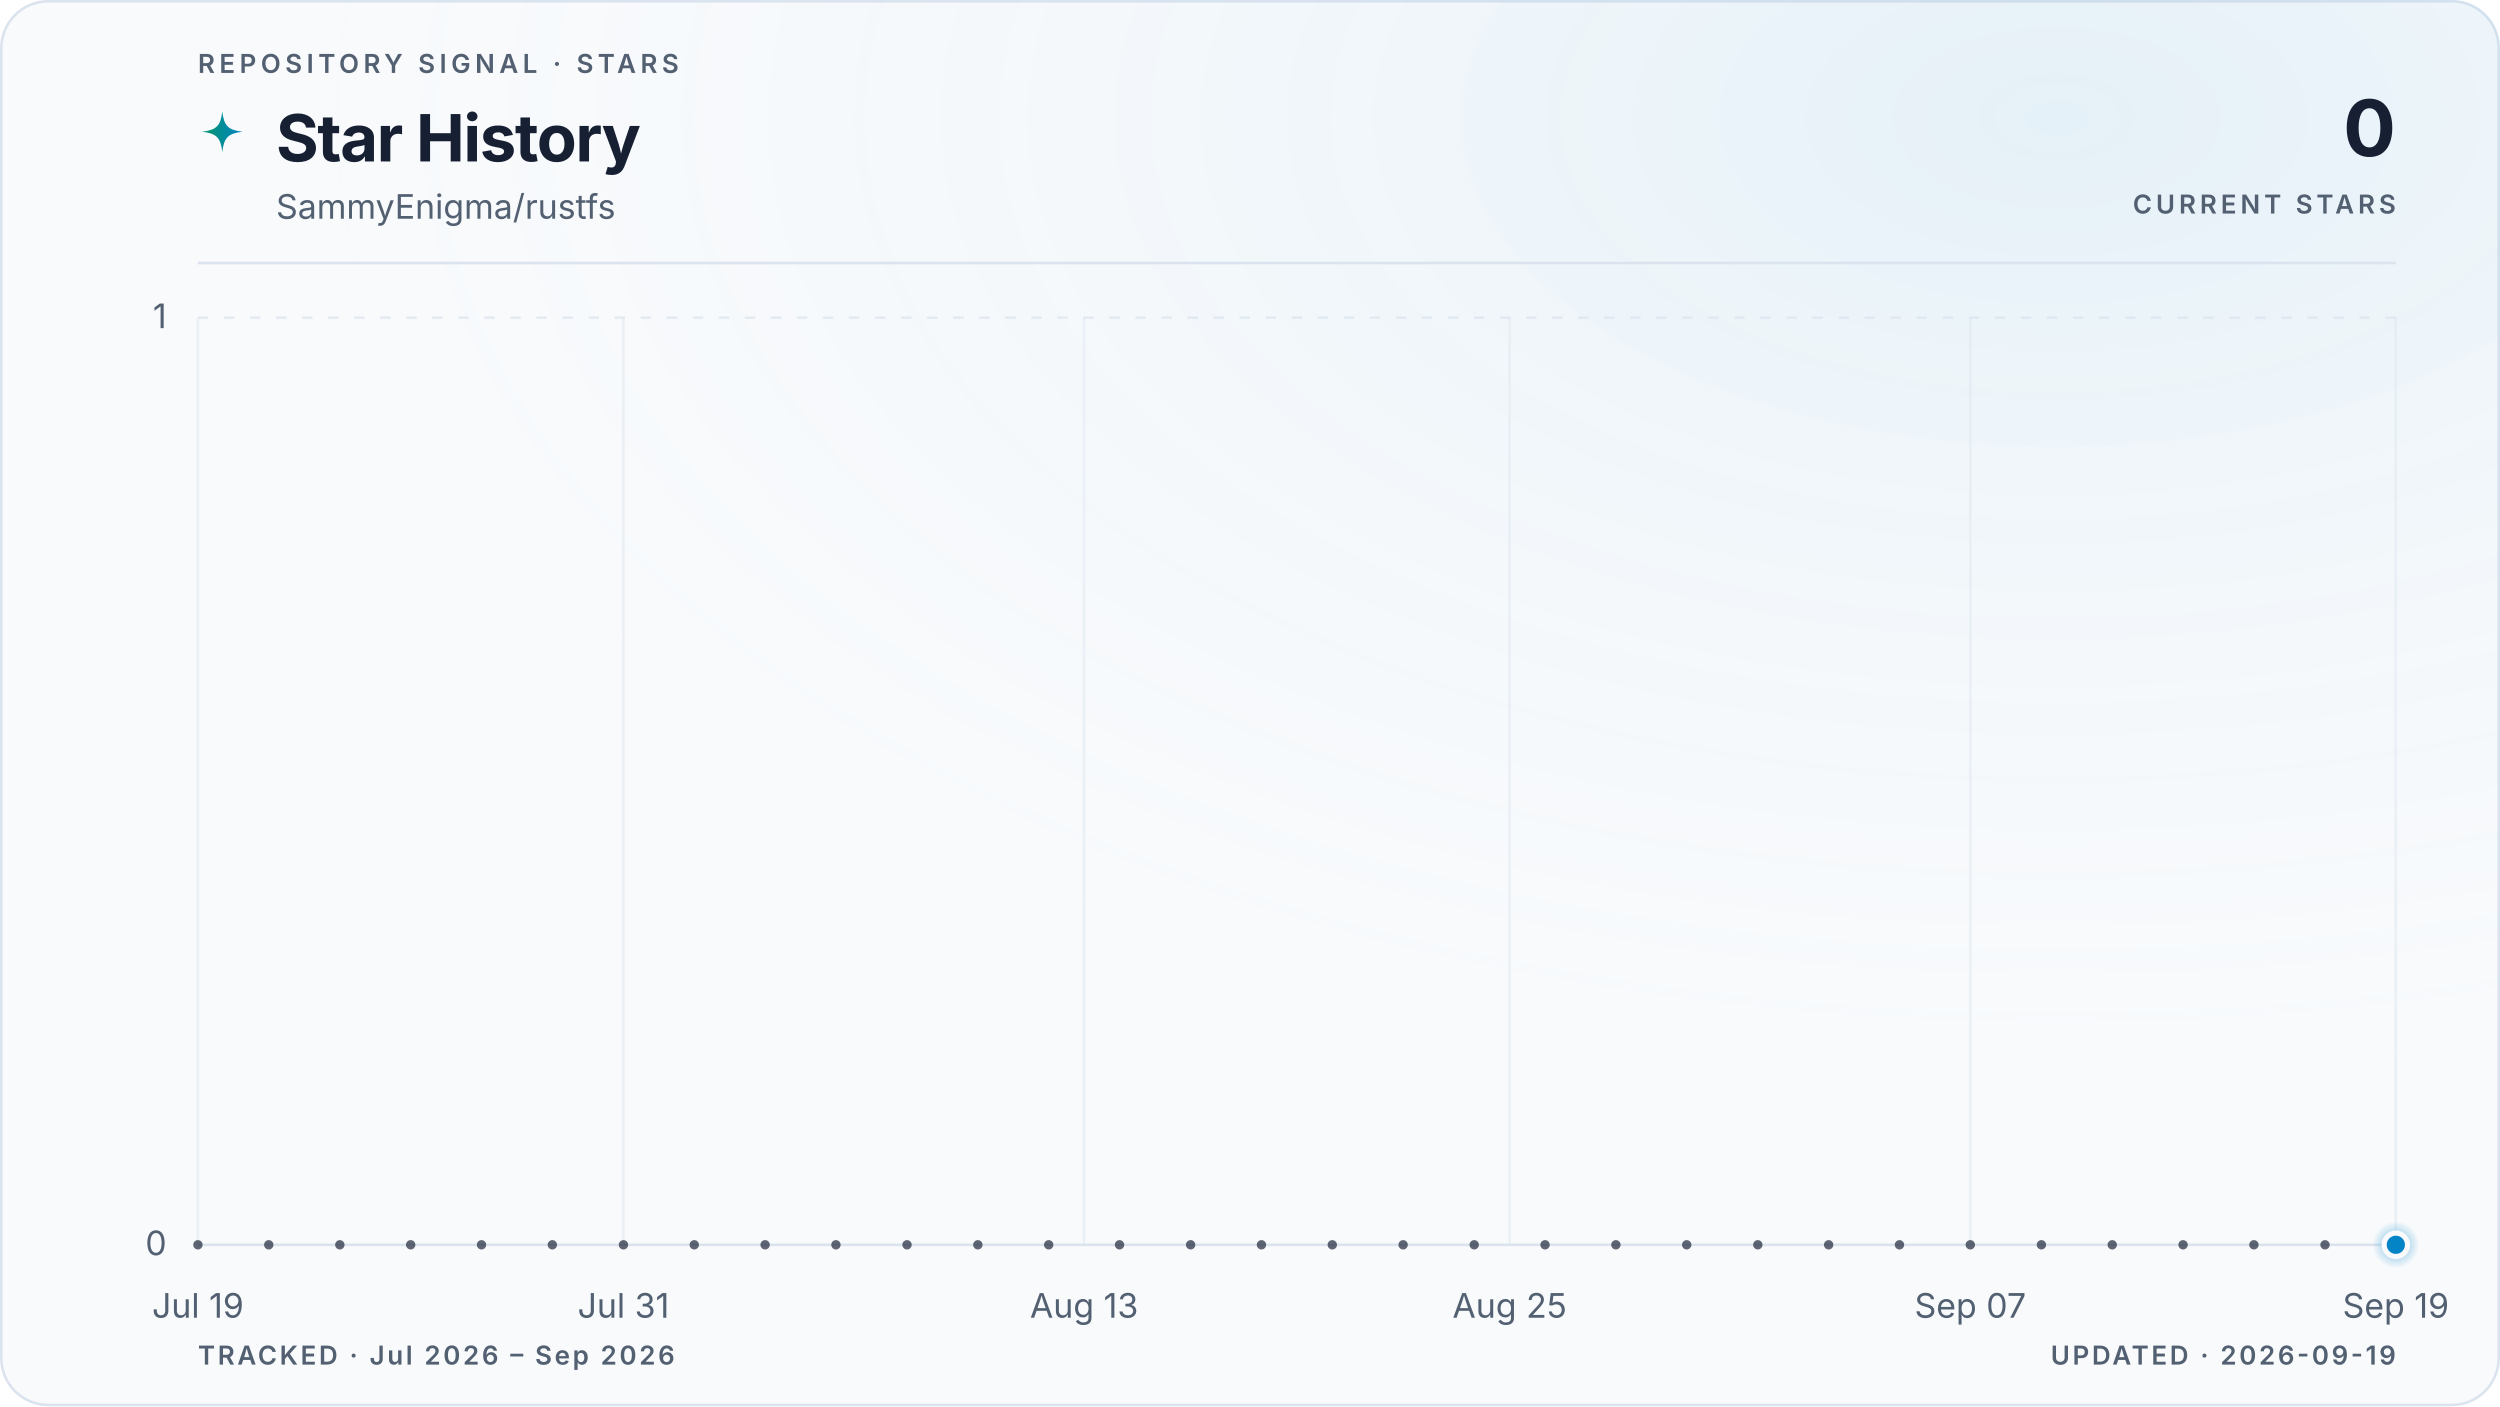
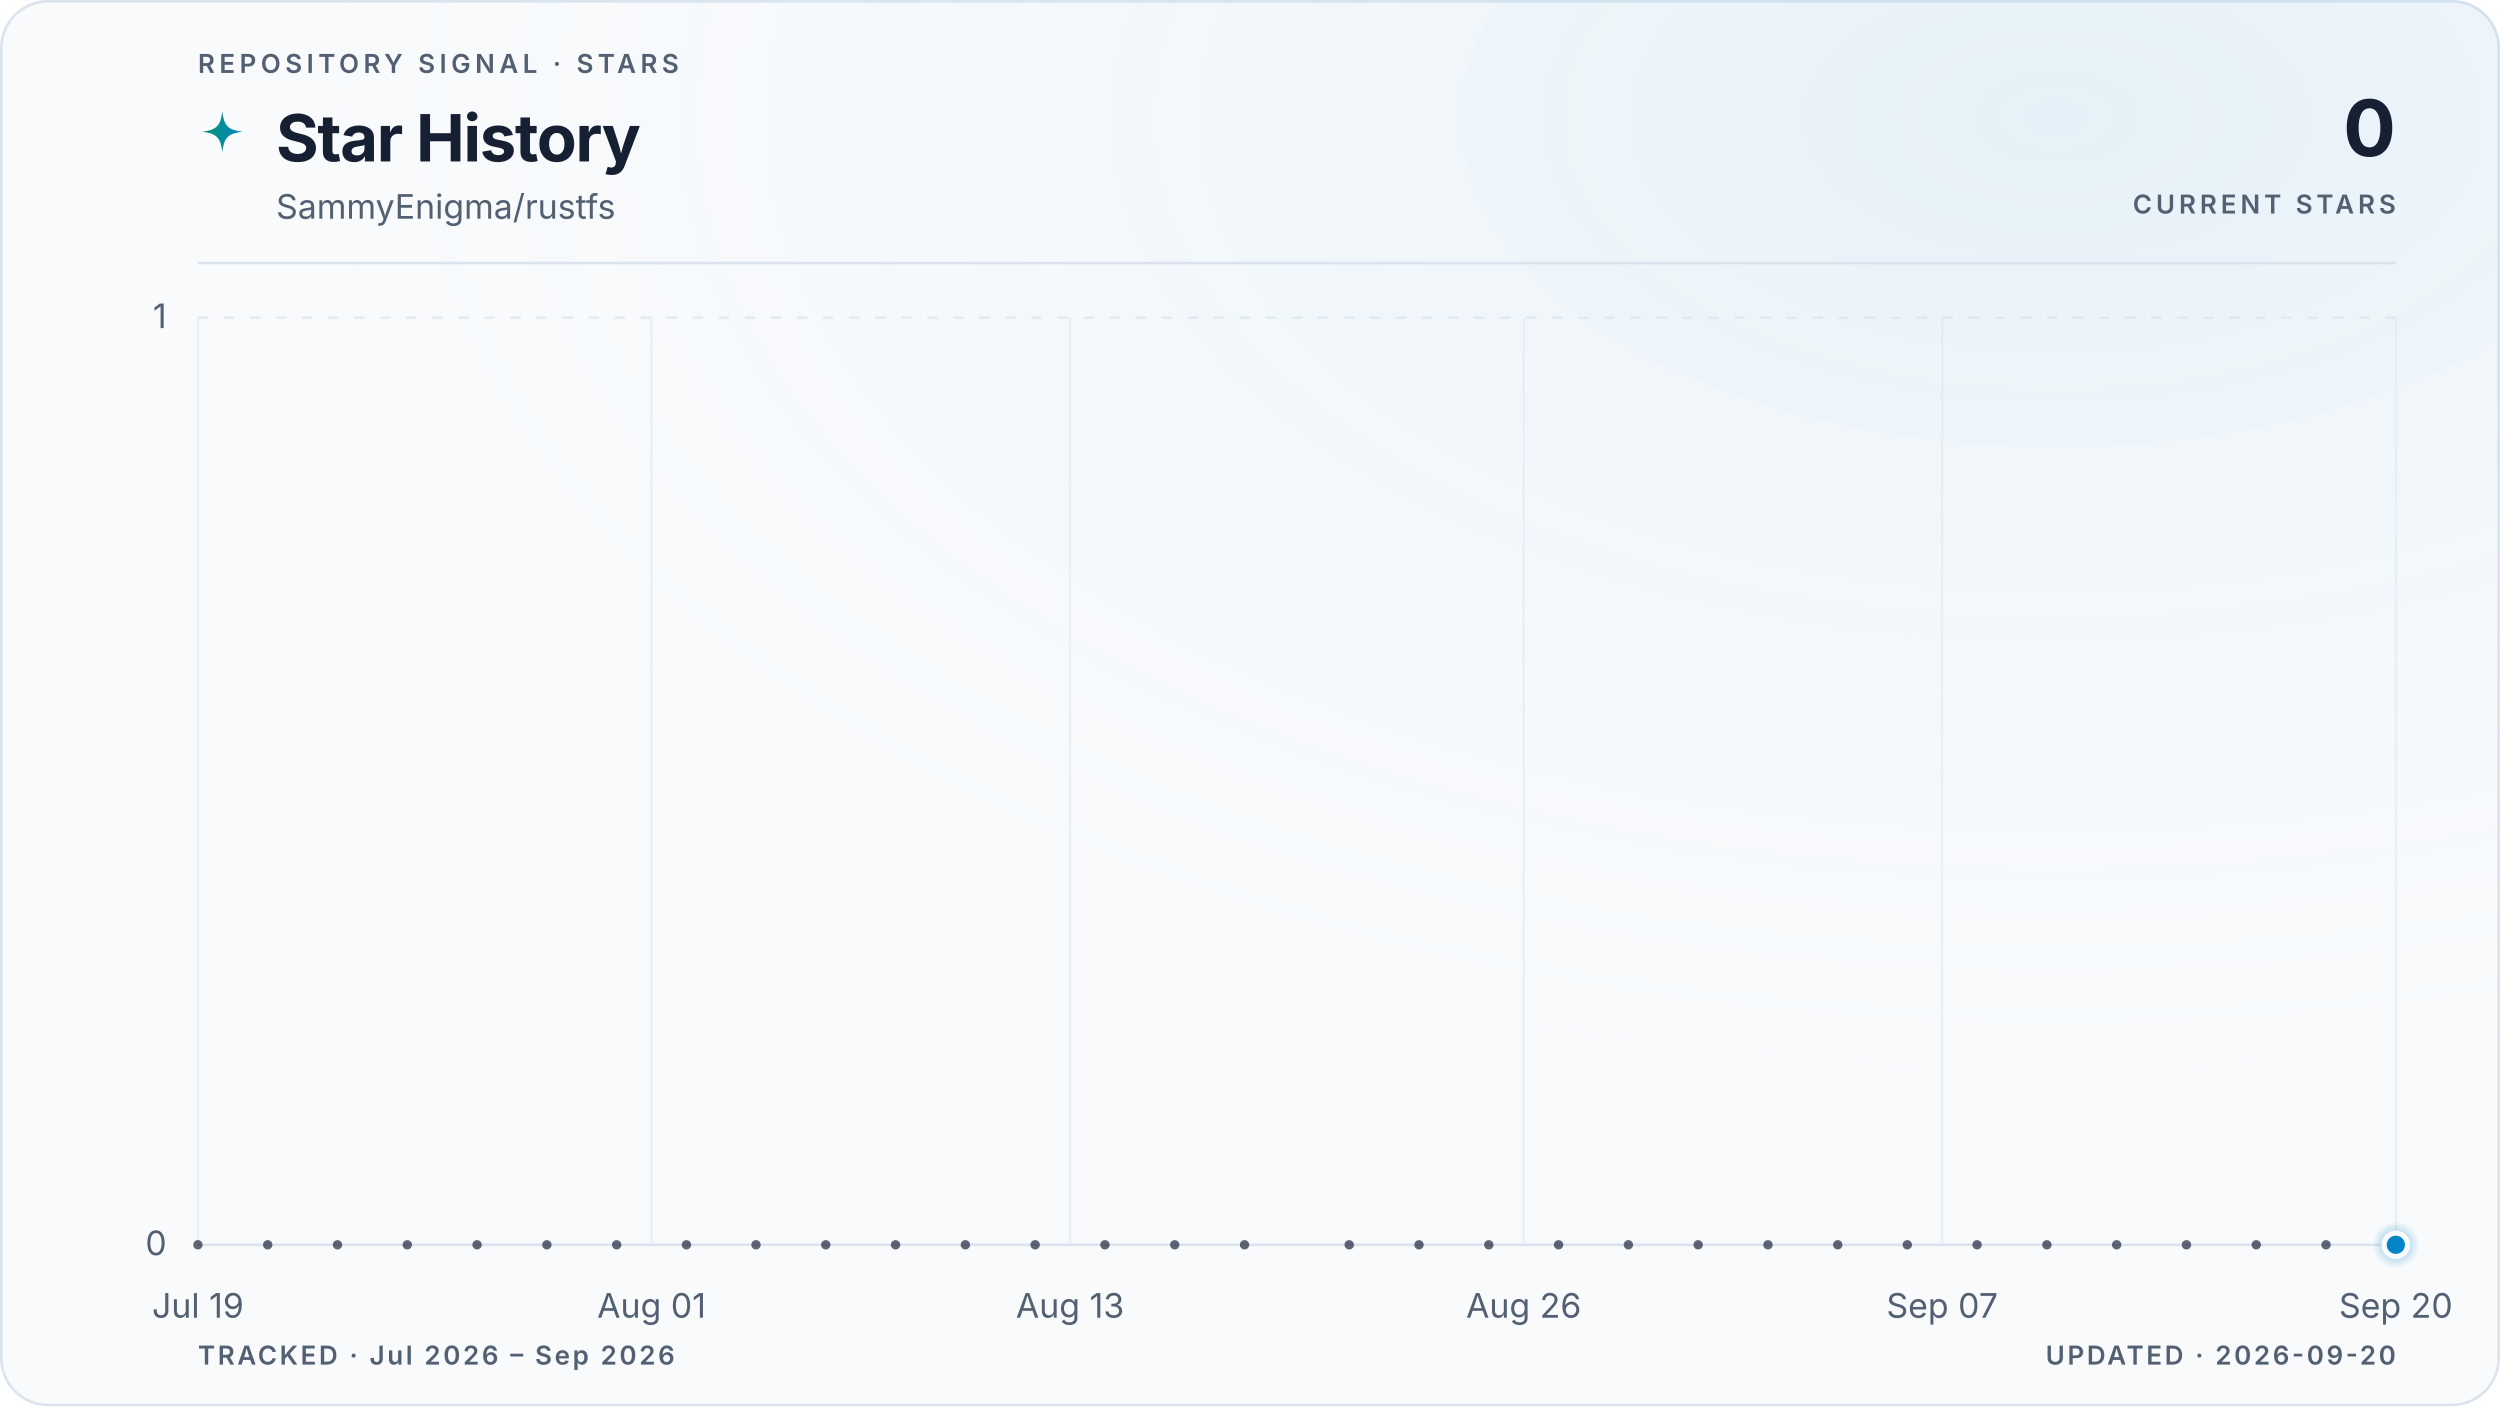
<svg xmlns="http://www.w3.org/2000/svg" viewBox="0 0 960 540" role="img" aria-labelledby="title description" data-style="gradient" data-variant="glow" data-layout="editorial" data-animated="true">
  <defs>
    <linearGradient id="trend" x1="0" y1="0" x2="1" y2="0">
      <stop offset="0%" stop-color="#059669" />
      <stop offset="100%" stop-color="#0284c7" />
    </linearGradient>
    <linearGradient id="area" x1="0" y1="0" x2="0" y2="1">
      <stop offset="0%" stop-color="#059669" stop-opacity="0.22" />
      <stop offset="55%" stop-color="#0284c7" stop-opacity="0.06" />
      <stop offset="100%" stop-color="#0284c7" stop-opacity="0" />
    </linearGradient>
    <radialGradient id="marker-halo" cx="50%" cy="50%" r="50%">
      <stop offset="0%" stop-color="#0284c7" stop-opacity="0.55" />
      <stop offset="100%" stop-color="#0284c7" stop-opacity="0" />
    </radialGradient>
    <radialGradient id="surface-glow" cx="82%" cy="8%" r="70%">
      <stop offset="0%" stop-color="#0284c7" stop-opacity="0.08" />
      <stop offset="100%" stop-color="#f8fafc" stop-opacity="0" />
    </radialGradient>
    <filter id="trend-glow" x="-20%" y="-20%" width="140%" height="140%">
      <feGaussianBlur stdDeviation="5" />
    </filter>
  </defs>
  <style>
.trend-enter{transform-box:fill-box;transform-origin:center;animation:trend-enter 520ms cubic-bezier(0.16,1,0.3,1)}
.marker-enter{transform-box:fill-box;transform-origin:center;animation:marker-enter 320ms cubic-bezier(0.16,1,0.3,1) 200ms both}
.marker-pulse{transform-box:fill-box;transform-origin:center;animation:marker-pulse 2.6s ease-out infinite}
@keyframes trend-enter{from{opacity:.35;transform:translateY(10px)}to{opacity:1;transform:translateY(0)}}
@keyframes marker-enter{from{opacity:0;transform:scale(.4)}to{opacity:1;transform:scale(1)}}
@keyframes marker-pulse{0%{opacity:.5;transform:scale(.7)}70%,100%{opacity:0;transform:scale(2.1)}}
@media (prefers-reduced-motion:reduce){.trend-enter,.marker-enter,.marker-pulse{animation:none!important}}
@media (prefers-reduced-motion:reduce){.marker-pulse{opacity:0}}
</style>
  <rect x="0.5" y="0.5" width="959" height="539" fill="#f8fafc" stroke="#dbe4ee" stroke-width="1" rx="18" />
  <rect width="960" height="540" fill="url(#surface-glow)" rx="18" />
  <text x="76" y="28" fill="#526072" font-family="ui-sans-serif, system-ui, -apple-system, BlinkMacSystemFont, 'Segoe UI', sans-serif" font-size="10" font-weight="600" letter-spacing="1.7">REPOSITORY SIGNAL · STARS</text>
  <path d="M12 1c.8 7.1 2.9 9.2 10 10-7.1.8-9.2 2.9-10 10-.8-7.1-2.9-9.2-10-10 7.1-.8 9.2-2.9 10-10Z" transform="translate(76 42) scale(.78)" fill="url(#trend)" aria-hidden="true" />
  <text x="106" y="62" fill="#172033" font-family="ui-sans-serif, system-ui, -apple-system, BlinkMacSystemFont, 'Segoe UI', sans-serif" font-size="25" font-weight="700" letter-spacing="-0.5">Star History</text>
  <text x="106" y="84" fill="#526072" font-family="ui-sans-serif, system-ui, -apple-system, BlinkMacSystemFont, 'Segoe UI', sans-serif" font-size="13">SammyEnigma/rustfs</text>
  <text x="920" y="60" fill="#172033" font-family="ui-sans-serif, system-ui, -apple-system, BlinkMacSystemFont, 'Segoe UI', sans-serif" font-size="30" font-weight="700" letter-spacing="-0.6" text-anchor="end">0</text>
  <text x="920" y="82" fill="#526072" font-family="ui-sans-serif, system-ui, -apple-system, BlinkMacSystemFont, 'Segoe UI', sans-serif" font-size="10" font-weight="600" letter-spacing="1.5" text-anchor="end">CURRENT STARS</text>
  <line x1="76" y1="101" x2="920" y2="101" stroke="#dbe4ee" stroke-width="1" />
  <line x1="76" y1="478.0" x2="920" y2="478.0" stroke="#dbe4ee" stroke-width="1" stroke-dasharray="0" opacity="1" />
  <text x="64" y="482.0" fill="#526072" font-family="ui-sans-serif, system-ui, -apple-system, BlinkMacSystemFont, 'Segoe UI', sans-serif" font-size="13" text-anchor="end">0</text>
  <line x1="76" y1="122.0" x2="920" y2="122.0" stroke="#dbe4ee" stroke-width="1" stroke-dasharray="4 6" opacity="0.7" />
  <text x="64" y="126.0" fill="#526072" font-family="ui-sans-serif, system-ui, -apple-system, BlinkMacSystemFont, 'Segoe UI', sans-serif" font-size="13" text-anchor="end">1</text>
  <line x1="76.0" y1="122" x2="76.0" y2="478" stroke="#dbe4ee" stroke-width="1" opacity="0.45" />
  <text x="76.0" y="506" fill="#526072" font-family="ui-sans-serif, system-ui, -apple-system, BlinkMacSystemFont, 'Segoe UI', sans-serif" font-size="13" text-anchor="middle">Jul 19</text>
-   <line x1="239.4" y1="122" x2="239.4" y2="478" stroke="#dbe4ee" stroke-width="1" opacity="0.45" />
-   <text x="239.4" y="506" fill="#526072" font-family="ui-sans-serif, system-ui, -apple-system, BlinkMacSystemFont, 'Segoe UI', sans-serif" font-size="13" text-anchor="middle">Jul 31</text>
-   <line x1="416.3" y1="122" x2="416.3" y2="478" stroke="#dbe4ee" stroke-width="1" opacity="0.45" />
-   <text x="416.3" y="506" fill="#526072" font-family="ui-sans-serif, system-ui, -apple-system, BlinkMacSystemFont, 'Segoe UI', sans-serif" font-size="13" text-anchor="middle">Aug 13</text>
-   <line x1="579.7" y1="122" x2="579.7" y2="478" stroke="#dbe4ee" stroke-width="1" opacity="0.45" />
-   <text x="579.7" y="506" fill="#526072" font-family="ui-sans-serif, system-ui, -apple-system, BlinkMacSystemFont, 'Segoe UI', sans-serif" font-size="13" text-anchor="middle">Aug 25</text>
-   <line x1="756.6" y1="122" x2="756.6" y2="478" stroke="#dbe4ee" stroke-width="1" opacity="0.45" />
-   <text x="756.6" y="506" fill="#526072" font-family="ui-sans-serif, system-ui, -apple-system, BlinkMacSystemFont, 'Segoe UI', sans-serif" font-size="13" text-anchor="middle">Sep 07</text>
+   <line x1="250.2" y1="122" x2="250.2" y2="478" stroke="#dbe4ee" stroke-width="1" opacity="0.45" />
+   <text x="250.2" y="506" fill="#526072" font-family="ui-sans-serif, system-ui, -apple-system, BlinkMacSystemFont, 'Segoe UI', sans-serif" font-size="13" text-anchor="middle">Aug 01</text>
+   <line x1="410.9" y1="122" x2="410.9" y2="478" stroke="#dbe4ee" stroke-width="1" opacity="0.45" />
+   <text x="410.9" y="506" fill="#526072" font-family="ui-sans-serif, system-ui, -apple-system, BlinkMacSystemFont, 'Segoe UI', sans-serif" font-size="13" text-anchor="middle">Aug 13</text>
+   <line x1="585.1" y1="122" x2="585.1" y2="478" stroke="#dbe4ee" stroke-width="1" opacity="0.45" />
+   <text x="585.1" y="506" fill="#526072" font-family="ui-sans-serif, system-ui, -apple-system, BlinkMacSystemFont, 'Segoe UI', sans-serif" font-size="13" text-anchor="middle">Aug 26</text>
+   <line x1="745.8" y1="122" x2="745.8" y2="478" stroke="#dbe4ee" stroke-width="1" opacity="0.45" />
+   <text x="745.8" y="506" fill="#526072" font-family="ui-sans-serif, system-ui, -apple-system, BlinkMacSystemFont, 'Segoe UI', sans-serif" font-size="13" text-anchor="middle">Sep 07</text>
  <line x1="920.0" y1="122" x2="920.0" y2="478" stroke="#dbe4ee" stroke-width="1" opacity="0.45" />
-   <text x="920.0" y="506" fill="#526072" font-family="ui-sans-serif, system-ui, -apple-system, BlinkMacSystemFont, 'Segoe UI', sans-serif" font-size="13" text-anchor="middle">Sep 19</text>
+   <text x="920.0" y="506" fill="#526072" font-family="ui-sans-serif, system-ui, -apple-system, BlinkMacSystemFont, 'Segoe UI', sans-serif" font-size="13" text-anchor="middle">Sep 20</text>
  <g class="trend-enter">
-     <path d="M 76.0 478.0 C 80.5 478.0, 85.1 478.0, 89.6 478.0 C 94.2 478.0, 98.7 478.0, 103.2 478.0 C 107.8 478.0, 112.3 478.0, 116.8 478.0 C 121.4 478.0, 125.9 478.0, 130.5 478.0 C 135.0 478.0, 139.5 478.0, 144.1 478.0 C 148.6 478.0, 153.1 478.0, 157.7 478.0 C 162.2 478.0, 166.8 478.0, 171.3 478.0 C 175.8 478.0, 180.4 478.0, 184.9 478.0 C 189.4 478.0, 194.0 478.0, 198.5 478.0 C 203.1 478.0, 207.6 478.0, 212.1 478.0 C 216.7 478.0, 221.2 478.0, 225.7 478.0 C 230.3 478.0, 234.8 478.0, 239.4 478.0 C 243.9 478.0, 248.4 478.0, 253.0 478.0 C 257.5 478.0, 262.0 478.0, 266.6 478.0 C 271.1 478.0, 275.7 478.0, 280.2 478.0 C 284.7 478.0, 289.3 478.0, 293.8 478.0 C 298.3 478.0, 302.9 478.0, 307.4 478.0 C 312.0 478.0, 316.5 478.0, 321.0 478.0 C 325.6 478.0, 330.1 478.0, 334.6 478.0 C 339.2 478.0, 343.7 478.0, 348.3 478.0 C 352.8 478.0, 357.3 478.0, 361.9 478.0 C 366.4 478.0, 370.9 478.0, 375.5 478.0 C 380.0 478.0, 384.6 478.0, 389.1 478.0 C 393.6 478.0, 398.2 478.0, 402.7 478.0 C 407.2 478.0, 411.8 478.0, 416.3 478.0 C 420.9 478.0, 425.4 478.0, 429.9 478.0 C 434.5 478.0, 439.0 478.0, 443.5 478.0 C 448.1 478.0, 452.6 478.0, 457.2 478.0 C 461.7 478.0, 466.2 478.0, 470.8 478.0 C 475.3 478.0, 479.8 478.0, 484.4 478.0 C 488.9 478.0, 493.5 478.0, 498.0 478.0 C 502.5 478.0, 507.1 478.0, 511.6 478.0 C 516.2 478.0, 520.7 478.0, 525.2 478.0 C 529.8 478.0, 534.3 478.0, 538.8 478.0 C 543.4 478.0, 547.9 478.0, 552.5 478.0 C 557.0 478.0, 561.5 478.0, 566.1 478.0 C 570.6 478.0, 575.1 478.0, 579.7 478.0 C 584.2 478.0, 588.8 478.0, 593.3 478.0 C 597.8 478.0, 602.4 478.0, 606.9 478.0 C 611.4 478.0, 616.0 478.0, 620.5 478.0 C 625.1 478.0, 629.6 478.0, 634.1 478.0 C 638.7 478.0, 643.2 478.0, 647.7 478.0 C 652.3 478.0, 656.8 478.0, 661.4 478.0 C 665.9 478.0, 670.4 478.0, 675.0 478.0 C 679.5 478.0, 684.0 478.0, 688.6 478.0 C 693.1 478.0, 697.7 478.0, 702.2 478.0 C 706.7 478.0, 711.3 478.0, 715.8 478.0 C 720.3 478.0, 724.9 478.0, 729.4 478.0 C 734.0 478.0, 738.5 478.0, 743.0 478.0 C 747.6 478.0, 752.1 478.0, 756.6 478.0 C 761.2 478.0, 765.7 478.0, 770.3 478.0 C 774.8 478.0, 779.3 478.0, 783.9 478.0 C 788.4 478.0, 792.9 478.0, 797.5 478.0 C 802.0 478.0, 806.6 478.0, 811.1 478.0 C 815.6 478.0, 820.2 478.0, 824.7 478.0 C 829.2 478.0, 833.8 478.0, 838.3 478.0 C 842.9 478.0, 847.4 478.0, 851.9 478.0 C 856.5 478.0, 861.0 478.0, 865.5 478.0 C 870.1 478.0, 874.6 478.0, 879.2 478.0 C 883.7 478.0, 888.2 478.0, 892.8 478.0 C 897.3 478.0, 901.8 478.0, 906.4 478.0 C 910.9 478.0, 915.5 478.0, 920.0 478.0 L 920.0 478.0 L 76.0 478.0 Z" fill="url(#area)" />
-     <path d="M 76.0 478.0 C 80.5 478.0, 85.1 478.0, 89.6 478.0 C 94.2 478.0, 98.7 478.0, 103.2 478.0 C 107.8 478.0, 112.3 478.0, 116.8 478.0 C 121.4 478.0, 125.9 478.0, 130.5 478.0 C 135.0 478.0, 139.5 478.0, 144.1 478.0 C 148.6 478.0, 153.1 478.0, 157.7 478.0 C 162.2 478.0, 166.8 478.0, 171.3 478.0 C 175.8 478.0, 180.4 478.0, 184.9 478.0 C 189.4 478.0, 194.0 478.0, 198.5 478.0 C 203.1 478.0, 207.6 478.0, 212.1 478.0 C 216.7 478.0, 221.2 478.0, 225.7 478.0 C 230.3 478.0, 234.8 478.0, 239.4 478.0 C 243.9 478.0, 248.4 478.0, 253.0 478.0 C 257.5 478.0, 262.0 478.0, 266.6 478.0 C 271.1 478.0, 275.7 478.0, 280.2 478.0 C 284.7 478.0, 289.3 478.0, 293.8 478.0 C 298.3 478.0, 302.9 478.0, 307.4 478.0 C 312.0 478.0, 316.5 478.0, 321.0 478.0 C 325.6 478.0, 330.1 478.0, 334.6 478.0 C 339.2 478.0, 343.7 478.0, 348.3 478.0 C 352.8 478.0, 357.3 478.0, 361.9 478.0 C 366.4 478.0, 370.9 478.0, 375.5 478.0 C 380.0 478.0, 384.6 478.0, 389.1 478.0 C 393.6 478.0, 398.2 478.0, 402.7 478.0 C 407.2 478.0, 411.8 478.0, 416.3 478.0 C 420.9 478.0, 425.4 478.0, 429.9 478.0 C 434.5 478.0, 439.0 478.0, 443.5 478.0 C 448.1 478.0, 452.6 478.0, 457.2 478.0 C 461.7 478.0, 466.2 478.0, 470.8 478.0 C 475.3 478.0, 479.8 478.0, 484.4 478.0 C 488.9 478.0, 493.5 478.0, 498.0 478.0 C 502.5 478.0, 507.1 478.0, 511.6 478.0 C 516.2 478.0, 520.7 478.0, 525.2 478.0 C 529.8 478.0, 534.3 478.0, 538.8 478.0 C 543.4 478.0, 547.9 478.0, 552.5 478.0 C 557.0 478.0, 561.5 478.0, 566.1 478.0 C 570.6 478.0, 575.1 478.0, 579.7 478.0 C 584.2 478.0, 588.8 478.0, 593.3 478.0 C 597.8 478.0, 602.4 478.0, 606.9 478.0 C 611.4 478.0, 616.0 478.0, 620.5 478.0 C 625.1 478.0, 629.6 478.0, 634.1 478.0 C 638.7 478.0, 643.2 478.0, 647.7 478.0 C 652.3 478.0, 656.8 478.0, 661.4 478.0 C 665.9 478.0, 670.4 478.0, 675.0 478.0 C 679.5 478.0, 684.0 478.0, 688.6 478.0 C 693.1 478.0, 697.7 478.0, 702.2 478.0 C 706.7 478.0, 711.3 478.0, 715.8 478.0 C 720.3 478.0, 724.9 478.0, 729.4 478.0 C 734.0 478.0, 738.5 478.0, 743.0 478.0 C 747.6 478.0, 752.1 478.0, 756.6 478.0 C 761.2 478.0, 765.7 478.0, 770.3 478.0 C 774.8 478.0, 779.3 478.0, 783.9 478.0 C 788.4 478.0, 792.9 478.0, 797.5 478.0 C 802.0 478.0, 806.6 478.0, 811.1 478.0 C 815.6 478.0, 820.2 478.0, 824.7 478.0 C 829.2 478.0, 833.8 478.0, 838.3 478.0 C 842.9 478.0, 847.4 478.0, 851.9 478.0 C 856.5 478.0, 861.0 478.0, 865.5 478.0 C 870.1 478.0, 874.6 478.0, 879.2 478.0 C 883.7 478.0, 888.2 478.0, 892.8 478.0 C 897.3 478.0, 901.8 478.0, 906.4 478.0 C 910.9 478.0, 915.5 478.0, 920.0 478.0" fill="none" stroke="url(#trend)" stroke-width="10" stroke-linecap="round" stroke-linejoin="round" opacity="0.10" filter="url(#trend-glow)" />
-     <path d="M 76.0 478.0 C 80.5 478.0, 85.1 478.0, 89.6 478.0 C 94.2 478.0, 98.7 478.0, 103.2 478.0 C 107.8 478.0, 112.3 478.0, 116.8 478.0 C 121.4 478.0, 125.9 478.0, 130.5 478.0 C 135.0 478.0, 139.5 478.0, 144.1 478.0 C 148.6 478.0, 153.1 478.0, 157.7 478.0 C 162.2 478.0, 166.8 478.0, 171.3 478.0 C 175.8 478.0, 180.4 478.0, 184.9 478.0 C 189.4 478.0, 194.0 478.0, 198.5 478.0 C 203.1 478.0, 207.6 478.0, 212.1 478.0 C 216.7 478.0, 221.2 478.0, 225.7 478.0 C 230.3 478.0, 234.8 478.0, 239.4 478.0 C 243.9 478.0, 248.4 478.0, 253.0 478.0 C 257.5 478.0, 262.0 478.0, 266.6 478.0 C 271.1 478.0, 275.7 478.0, 280.2 478.0 C 284.7 478.0, 289.3 478.0, 293.8 478.0 C 298.3 478.0, 302.9 478.0, 307.4 478.0 C 312.0 478.0, 316.5 478.0, 321.0 478.0 C 325.6 478.0, 330.1 478.0, 334.6 478.0 C 339.2 478.0, 343.7 478.0, 348.3 478.0 C 352.8 478.0, 357.3 478.0, 361.9 478.0 C 366.4 478.0, 370.9 478.0, 375.5 478.0 C 380.0 478.0, 384.6 478.0, 389.1 478.0 C 393.6 478.0, 398.2 478.0, 402.7 478.0 C 407.2 478.0, 411.8 478.0, 416.3 478.0 C 420.9 478.0, 425.4 478.0, 429.9 478.0 C 434.5 478.0, 439.0 478.0, 443.5 478.0 C 448.1 478.0, 452.6 478.0, 457.2 478.0 C 461.7 478.0, 466.2 478.0, 470.8 478.0 C 475.3 478.0, 479.8 478.0, 484.4 478.0 C 488.9 478.0, 493.5 478.0, 498.0 478.0 C 502.5 478.0, 507.1 478.0, 511.6 478.0 C 516.2 478.0, 520.7 478.0, 525.2 478.0 C 529.8 478.0, 534.3 478.0, 538.8 478.0 C 543.4 478.0, 547.9 478.0, 552.5 478.0 C 557.0 478.0, 561.5 478.0, 566.1 478.0 C 570.6 478.0, 575.1 478.0, 579.7 478.0 C 584.2 478.0, 588.8 478.0, 593.3 478.0 C 597.8 478.0, 602.4 478.0, 606.9 478.0 C 611.4 478.0, 616.0 478.0, 620.5 478.0 C 625.1 478.0, 629.6 478.0, 634.1 478.0 C 638.7 478.0, 643.2 478.0, 647.7 478.0 C 652.3 478.0, 656.8 478.0, 661.4 478.0 C 665.9 478.0, 670.4 478.0, 675.0 478.0 C 679.5 478.0, 684.0 478.0, 688.6 478.0 C 693.1 478.0, 697.7 478.0, 702.2 478.0 C 706.7 478.0, 711.3 478.0, 715.8 478.0 C 720.3 478.0, 724.9 478.0, 729.4 478.0 C 734.0 478.0, 738.5 478.0, 743.0 478.0 C 747.6 478.0, 752.1 478.0, 756.6 478.0 C 761.2 478.0, 765.7 478.0, 770.3 478.0 C 774.8 478.0, 779.3 478.0, 783.9 478.0 C 788.4 478.0, 792.9 478.0, 797.5 478.0 C 802.0 478.0, 806.6 478.0, 811.1 478.0 C 815.6 478.0, 820.2 478.0, 824.7 478.0 C 829.2 478.0, 833.8 478.0, 838.3 478.0 C 842.9 478.0, 847.4 478.0, 851.9 478.0 C 856.5 478.0, 861.0 478.0, 865.5 478.0 C 870.1 478.0, 874.6 478.0, 879.2 478.0 C 883.7 478.0, 888.2 478.0, 892.8 478.0 C 897.3 478.0, 901.8 478.0, 906.4 478.0 C 910.9 478.0, 915.5 478.0, 920.0 478.0" fill="none" stroke="url(#trend)" stroke-width="3" stroke-linecap="round" stroke-linejoin="round" />
+     <path d="M 76.0 478.0 C 80.5 478.0, 84.9 478.0, 89.4 478.0 C 93.9 478.0, 98.3 478.0, 102.8 478.0 C 107.3 478.0, 111.7 478.0, 116.2 478.0 C 120.7 478.0, 125.1 478.0, 129.6 478.0 C 134.1 478.0, 138.5 478.0, 143.0 478.0 C 147.4 478.0, 151.9 478.0, 156.4 478.0 C 160.8 478.0, 165.3 478.0, 169.8 478.0 C 174.2 478.0, 178.7 478.0, 183.2 478.0 C 187.6 478.0, 192.1 478.0, 196.6 478.0 C 201.0 478.0, 205.5 478.0, 210.0 478.0 C 214.4 478.0, 218.9 478.0, 223.4 478.0 C 227.8 478.0, 232.3 478.0, 236.8 478.0 C 241.2 478.0, 245.7 478.0, 250.2 478.0 C 254.6 478.0, 259.1 478.0, 263.6 478.0 C 268.0 478.0, 272.5 478.0, 277.0 478.0 C 281.4 478.0, 285.9 478.0, 290.3 478.0 C 294.8 478.0, 299.3 478.0, 303.7 478.0 C 308.2 478.0, 312.7 478.0, 317.1 478.0 C 321.6 478.0, 326.1 478.0, 330.5 478.0 C 335.0 478.0, 339.5 478.0, 343.9 478.0 C 348.4 478.0, 352.9 478.0, 357.3 478.0 C 361.8 478.0, 366.3 478.0, 370.7 478.0 C 375.2 478.0, 379.7 478.0, 384.1 478.0 C 388.6 478.0, 393.1 478.0, 397.5 478.0 C 402.0 478.0, 406.5 478.0, 410.9 478.0 C 415.4 478.0, 419.9 478.0, 424.3 478.0 C 428.8 478.0, 433.2 478.0, 437.7 478.0 C 442.2 478.0, 446.6 478.0, 451.1 478.0 C 455.6 478.0, 460.0 478.0, 464.5 478.0 C 469.0 478.0, 473.4 478.0, 477.9 478.0 C 482.4 478.0, 486.8 478.0, 491.3 478.0 C 495.8 478.0, 500.2 478.0, 504.7 478.0 C 509.2 478.0, 513.6 478.0, 518.1 478.0 C 522.6 478.0, 527.0 478.0, 531.5 478.0 C 536.0 478.0, 540.4 478.0, 544.9 478.0 C 549.4 478.0, 553.8 478.0, 558.3 478.0 C 562.8 478.0, 567.2 478.0, 571.7 478.0 C 576.1 478.0, 580.6 478.0, 585.1 478.0 C 589.5 478.0, 594.0 478.0, 598.5 478.0 C 602.9 478.0, 607.4 478.0, 611.9 478.0 C 616.3 478.0, 620.8 478.0, 625.3 478.0 C 629.7 478.0, 634.2 478.0, 638.7 478.0 C 643.1 478.0, 647.6 478.0, 652.1 478.0 C 656.5 478.0, 661.0 478.0, 665.5 478.0 C 669.9 478.0, 674.4 478.0, 678.9 478.0 C 683.3 478.0, 687.8 478.0, 692.3 478.0 C 696.7 478.0, 701.2 478.0, 705.7 478.0 C 710.1 478.0, 714.6 478.0, 719.0 478.0 C 723.5 478.0, 728.0 478.0, 732.4 478.0 C 736.9 478.0, 741.4 478.0, 745.8 478.0 C 750.3 478.0, 754.8 478.0, 759.2 478.0 C 763.7 478.0, 768.2 478.0, 772.6 478.0 C 777.1 478.0, 781.6 478.0, 786.0 478.0 C 790.5 478.0, 795.0 478.0, 799.4 478.0 C 803.9 478.0, 808.4 478.0, 812.8 478.0 C 817.3 478.0, 821.8 478.0, 826.2 478.0 C 830.7 478.0, 835.2 478.0, 839.6 478.0 C 844.1 478.0, 848.6 478.0, 853.0 478.0 C 857.5 478.0, 861.9 478.0, 866.4 478.0 C 870.9 478.0, 875.3 478.0, 879.8 478.0 C 884.3 478.0, 888.7 478.0, 893.2 478.0 C 897.7 478.0, 902.1 478.0, 906.6 478.0 C 911.1 478.0, 915.5 478.0, 920.0 478.0 L 920.0 478.0 L 76.0 478.0 Z" fill="url(#area)" />
+     <path d="M 76.0 478.0 C 80.5 478.0, 84.9 478.0, 89.4 478.0 C 93.9 478.0, 98.3 478.0, 102.8 478.0 C 107.3 478.0, 111.7 478.0, 116.2 478.0 C 120.7 478.0, 125.1 478.0, 129.6 478.0 C 134.1 478.0, 138.5 478.0, 143.0 478.0 C 147.4 478.0, 151.9 478.0, 156.4 478.0 C 160.8 478.0, 165.3 478.0, 169.8 478.0 C 174.2 478.0, 178.7 478.0, 183.2 478.0 C 187.6 478.0, 192.1 478.0, 196.6 478.0 C 201.0 478.0, 205.5 478.0, 210.0 478.0 C 214.4 478.0, 218.9 478.0, 223.4 478.0 C 227.8 478.0, 232.3 478.0, 236.8 478.0 C 241.2 478.0, 245.7 478.0, 250.2 478.0 C 254.6 478.0, 259.1 478.0, 263.6 478.0 C 268.0 478.0, 272.5 478.0, 277.0 478.0 C 281.4 478.0, 285.9 478.0, 290.3 478.0 C 294.8 478.0, 299.3 478.0, 303.7 478.0 C 308.2 478.0, 312.7 478.0, 317.1 478.0 C 321.6 478.0, 326.1 478.0, 330.5 478.0 C 335.0 478.0, 339.5 478.0, 343.9 478.0 C 348.4 478.0, 352.9 478.0, 357.3 478.0 C 361.8 478.0, 366.3 478.0, 370.7 478.0 C 375.2 478.0, 379.7 478.0, 384.1 478.0 C 388.6 478.0, 393.1 478.0, 397.5 478.0 C 402.0 478.0, 406.5 478.0, 410.9 478.0 C 415.4 478.0, 419.9 478.0, 424.3 478.0 C 428.8 478.0, 433.2 478.0, 437.7 478.0 C 442.2 478.0, 446.6 478.0, 451.1 478.0 C 455.6 478.0, 460.0 478.0, 464.5 478.0 C 469.0 478.0, 473.4 478.0, 477.9 478.0 C 482.4 478.0, 486.8 478.0, 491.3 478.0 C 495.8 478.0, 500.2 478.0, 504.7 478.0 C 509.2 478.0, 513.6 478.0, 518.1 478.0 C 522.6 478.0, 527.0 478.0, 531.5 478.0 C 536.0 478.0, 540.4 478.0, 544.9 478.0 C 549.4 478.0, 553.8 478.0, 558.3 478.0 C 562.8 478.0, 567.2 478.0, 571.7 478.0 C 576.1 478.0, 580.6 478.0, 585.1 478.0 C 589.5 478.0, 594.0 478.0, 598.5 478.0 C 602.9 478.0, 607.4 478.0, 611.9 478.0 C 616.3 478.0, 620.8 478.0, 625.3 478.0 C 629.7 478.0, 634.2 478.0, 638.7 478.0 C 643.1 478.0, 647.6 478.0, 652.1 478.0 C 656.5 478.0, 661.0 478.0, 665.5 478.0 C 669.9 478.0, 674.4 478.0, 678.9 478.0 C 683.3 478.0, 687.8 478.0, 692.3 478.0 C 696.7 478.0, 701.2 478.0, 705.7 478.0 C 710.1 478.0, 714.6 478.0, 719.0 478.0 C 723.5 478.0, 728.0 478.0, 732.4 478.0 C 736.9 478.0, 741.4 478.0, 745.8 478.0 C 750.3 478.0, 754.8 478.0, 759.2 478.0 C 763.7 478.0, 768.2 478.0, 772.6 478.0 C 777.1 478.0, 781.6 478.0, 786.0 478.0 C 790.5 478.0, 795.0 478.0, 799.4 478.0 C 803.9 478.0, 808.4 478.0, 812.8 478.0 C 817.3 478.0, 821.8 478.0, 826.2 478.0 C 830.7 478.0, 835.2 478.0, 839.6 478.0 C 844.1 478.0, 848.6 478.0, 853.0 478.0 C 857.5 478.0, 861.9 478.0, 866.4 478.0 C 870.9 478.0, 875.3 478.0, 879.8 478.0 C 884.3 478.0, 888.7 478.0, 893.2 478.0 C 897.7 478.0, 902.1 478.0, 906.6 478.0 C 911.1 478.0, 915.5 478.0, 920.0 478.0" fill="none" stroke="url(#trend)" stroke-width="10" stroke-linecap="round" stroke-linejoin="round" opacity="0.10" filter="url(#trend-glow)" />
+     <path d="M 76.0 478.0 C 80.5 478.0, 84.9 478.0, 89.4 478.0 C 93.9 478.0, 98.3 478.0, 102.8 478.0 C 107.3 478.0, 111.7 478.0, 116.2 478.0 C 120.7 478.0, 125.1 478.0, 129.6 478.0 C 134.1 478.0, 138.5 478.0, 143.0 478.0 C 147.4 478.0, 151.9 478.0, 156.4 478.0 C 160.8 478.0, 165.3 478.0, 169.8 478.0 C 174.2 478.0, 178.7 478.0, 183.2 478.0 C 187.6 478.0, 192.1 478.0, 196.6 478.0 C 201.0 478.0, 205.5 478.0, 210.0 478.0 C 214.4 478.0, 218.9 478.0, 223.4 478.0 C 227.8 478.0, 232.3 478.0, 236.8 478.0 C 241.2 478.0, 245.7 478.0, 250.2 478.0 C 254.6 478.0, 259.1 478.0, 263.6 478.0 C 268.0 478.0, 272.5 478.0, 277.0 478.0 C 281.4 478.0, 285.9 478.0, 290.3 478.0 C 294.8 478.0, 299.3 478.0, 303.7 478.0 C 308.2 478.0, 312.7 478.0, 317.1 478.0 C 321.6 478.0, 326.1 478.0, 330.5 478.0 C 335.0 478.0, 339.5 478.0, 343.9 478.0 C 348.4 478.0, 352.9 478.0, 357.3 478.0 C 361.8 478.0, 366.3 478.0, 370.7 478.0 C 375.2 478.0, 379.7 478.0, 384.1 478.0 C 388.6 478.0, 393.1 478.0, 397.5 478.0 C 402.0 478.0, 406.5 478.0, 410.9 478.0 C 415.4 478.0, 419.9 478.0, 424.3 478.0 C 428.8 478.0, 433.2 478.0, 437.7 478.0 C 442.2 478.0, 446.6 478.0, 451.1 478.0 C 455.6 478.0, 460.0 478.0, 464.5 478.0 C 469.0 478.0, 473.4 478.0, 477.9 478.0 C 482.4 478.0, 486.8 478.0, 491.3 478.0 C 495.8 478.0, 500.2 478.0, 504.7 478.0 C 509.2 478.0, 513.6 478.0, 518.1 478.0 C 522.6 478.0, 527.0 478.0, 531.5 478.0 C 536.0 478.0, 540.4 478.0, 544.9 478.0 C 549.4 478.0, 553.8 478.0, 558.3 478.0 C 562.8 478.0, 567.2 478.0, 571.7 478.0 C 576.1 478.0, 580.6 478.0, 585.1 478.0 C 589.5 478.0, 594.0 478.0, 598.5 478.0 C 602.9 478.0, 607.4 478.0, 611.9 478.0 C 616.3 478.0, 620.8 478.0, 625.3 478.0 C 629.7 478.0, 634.2 478.0, 638.7 478.0 C 643.1 478.0, 647.6 478.0, 652.1 478.0 C 656.5 478.0, 661.0 478.0, 665.5 478.0 C 669.9 478.0, 674.4 478.0, 678.9 478.0 C 683.3 478.0, 687.8 478.0, 692.3 478.0 C 696.7 478.0, 701.2 478.0, 705.7 478.0 C 710.1 478.0, 714.6 478.0, 719.0 478.0 C 723.5 478.0, 728.0 478.0, 732.4 478.0 C 736.9 478.0, 741.4 478.0, 745.8 478.0 C 750.3 478.0, 754.8 478.0, 759.2 478.0 C 763.7 478.0, 768.2 478.0, 772.6 478.0 C 777.1 478.0, 781.6 478.0, 786.0 478.0 C 790.5 478.0, 795.0 478.0, 799.4 478.0 C 803.9 478.0, 808.4 478.0, 812.8 478.0 C 817.3 478.0, 821.8 478.0, 826.2 478.0 C 830.7 478.0, 835.2 478.0, 839.6 478.0 C 844.1 478.0, 848.6 478.0, 853.0 478.0 C 857.5 478.0, 861.9 478.0, 866.4 478.0 C 870.9 478.0, 875.3 478.0, 879.8 478.0 C 884.3 478.0, 888.7 478.0, 893.2 478.0 C 897.7 478.0, 902.1 478.0, 906.6 478.0 C 911.1 478.0, 915.5 478.0, 920.0 478.0" fill="none" stroke="url(#trend)" stroke-width="3" stroke-linecap="round" stroke-linejoin="round" />
    <g data-point-count="31" fill="#172033" opacity="0.68">
      <circle cx="76.0" cy="478.0" r="1.8" />
-       <circle cx="103.2" cy="478.0" r="1.8" />
-       <circle cx="130.5" cy="478.0" r="1.8" />
-       <circle cx="157.7" cy="478.0" r="1.8" />
-       <circle cx="184.9" cy="478.0" r="1.8" />
-       <circle cx="212.1" cy="478.0" r="1.8" />
-       <circle cx="239.4" cy="478.0" r="1.8" />
-       <circle cx="266.6" cy="478.0" r="1.8" />
-       <circle cx="293.8" cy="478.0" r="1.8" />
-       <circle cx="321.0" cy="478.0" r="1.8" />
-       <circle cx="348.3" cy="478.0" r="1.8" />
-       <circle cx="375.5" cy="478.0" r="1.8" />
-       <circle cx="402.7" cy="478.0" r="1.8" />
-       <circle cx="429.9" cy="478.0" r="1.8" />
-       <circle cx="457.2" cy="478.0" r="1.8" />
-       <circle cx="484.4" cy="478.0" r="1.8" />
-       <circle cx="511.6" cy="478.0" r="1.8" />
-       <circle cx="538.8" cy="478.0" r="1.8" />
-       <circle cx="566.1" cy="478.0" r="1.8" />
-       <circle cx="593.3" cy="478.0" r="1.8" />
-       <circle cx="620.5" cy="478.0" r="1.8" />
-       <circle cx="647.7" cy="478.0" r="1.8" />
-       <circle cx="675.0" cy="478.0" r="1.8" />
-       <circle cx="702.2" cy="478.0" r="1.8" />
-       <circle cx="729.4" cy="478.0" r="1.8" />
-       <circle cx="756.6" cy="478.0" r="1.8" />
-       <circle cx="783.9" cy="478.0" r="1.8" />
-       <circle cx="811.1" cy="478.0" r="1.8" />
-       <circle cx="838.3" cy="478.0" r="1.8" />
-       <circle cx="865.5" cy="478.0" r="1.8" />
-       <circle cx="892.8" cy="478.0" r="1.8" />
+       <circle cx="102.8" cy="478.0" r="1.8" />
+       <circle cx="129.6" cy="478.0" r="1.8" />
+       <circle cx="156.4" cy="478.0" r="1.8" />
+       <circle cx="183.2" cy="478.0" r="1.8" />
+       <circle cx="210.0" cy="478.0" r="1.8" />
+       <circle cx="236.8" cy="478.0" r="1.8" />
+       <circle cx="263.6" cy="478.0" r="1.8" />
+       <circle cx="290.3" cy="478.0" r="1.8" />
+       <circle cx="317.1" cy="478.0" r="1.8" />
+       <circle cx="343.9" cy="478.0" r="1.8" />
+       <circle cx="370.7" cy="478.0" r="1.8" />
+       <circle cx="397.5" cy="478.0" r="1.8" />
+       <circle cx="424.3" cy="478.0" r="1.8" />
+       <circle cx="451.1" cy="478.0" r="1.8" />
+       <circle cx="477.9" cy="478.0" r="1.8" />
+       <circle cx="518.1" cy="478.0" r="1.8" />
+       <circle cx="544.9" cy="478.0" r="1.8" />
+       <circle cx="571.7" cy="478.0" r="1.8" />
+       <circle cx="598.5" cy="478.0" r="1.8" />
+       <circle cx="625.3" cy="478.0" r="1.8" />
+       <circle cx="652.1" cy="478.0" r="1.8" />
+       <circle cx="678.9" cy="478.0" r="1.8" />
+       <circle cx="705.7" cy="478.0" r="1.8" />
+       <circle cx="732.4" cy="478.0" r="1.8" />
+       <circle cx="759.2" cy="478.0" r="1.8" />
+       <circle cx="786.0" cy="478.0" r="1.8" />
+       <circle cx="812.8" cy="478.0" r="1.8" />
+       <circle cx="839.6" cy="478.0" r="1.8" />
+       <circle cx="866.4" cy="478.0" r="1.8" />
+       <circle cx="893.2" cy="478.0" r="1.8" />
    </g>
  </g>
  <g class="marker-enter">
    <circle class="marker-pulse" cx="920.0" cy="478.0" r="9" fill="url(#marker-halo)" />
    <circle cx="920.0" cy="478.0" r="4.5" fill="#0284c7" stroke="#f8fafc" stroke-width="2" />
  </g>
  <text x="76" y="524" fill="#526072" font-family="ui-sans-serif, system-ui, -apple-system, BlinkMacSystemFont, 'Segoe UI', sans-serif" font-size="10" font-weight="600" letter-spacing="1">TRACKED · Jul 2026 – Sep 2026</text>
-   <text x="920" y="524" fill="#526072" font-family="ui-sans-serif, system-ui, -apple-system, BlinkMacSystemFont, 'Segoe UI', sans-serif" font-size="10" font-weight="600" letter-spacing="1" text-anchor="end">UPDATED · 2026-09-19</text>
+   <text x="920" y="524" fill="#526072" font-family="ui-sans-serif, system-ui, -apple-system, BlinkMacSystemFont, 'Segoe UI', sans-serif" font-size="10" font-weight="600" letter-spacing="1" text-anchor="end">UPDATED · 2026-09-20</text>
</svg>
